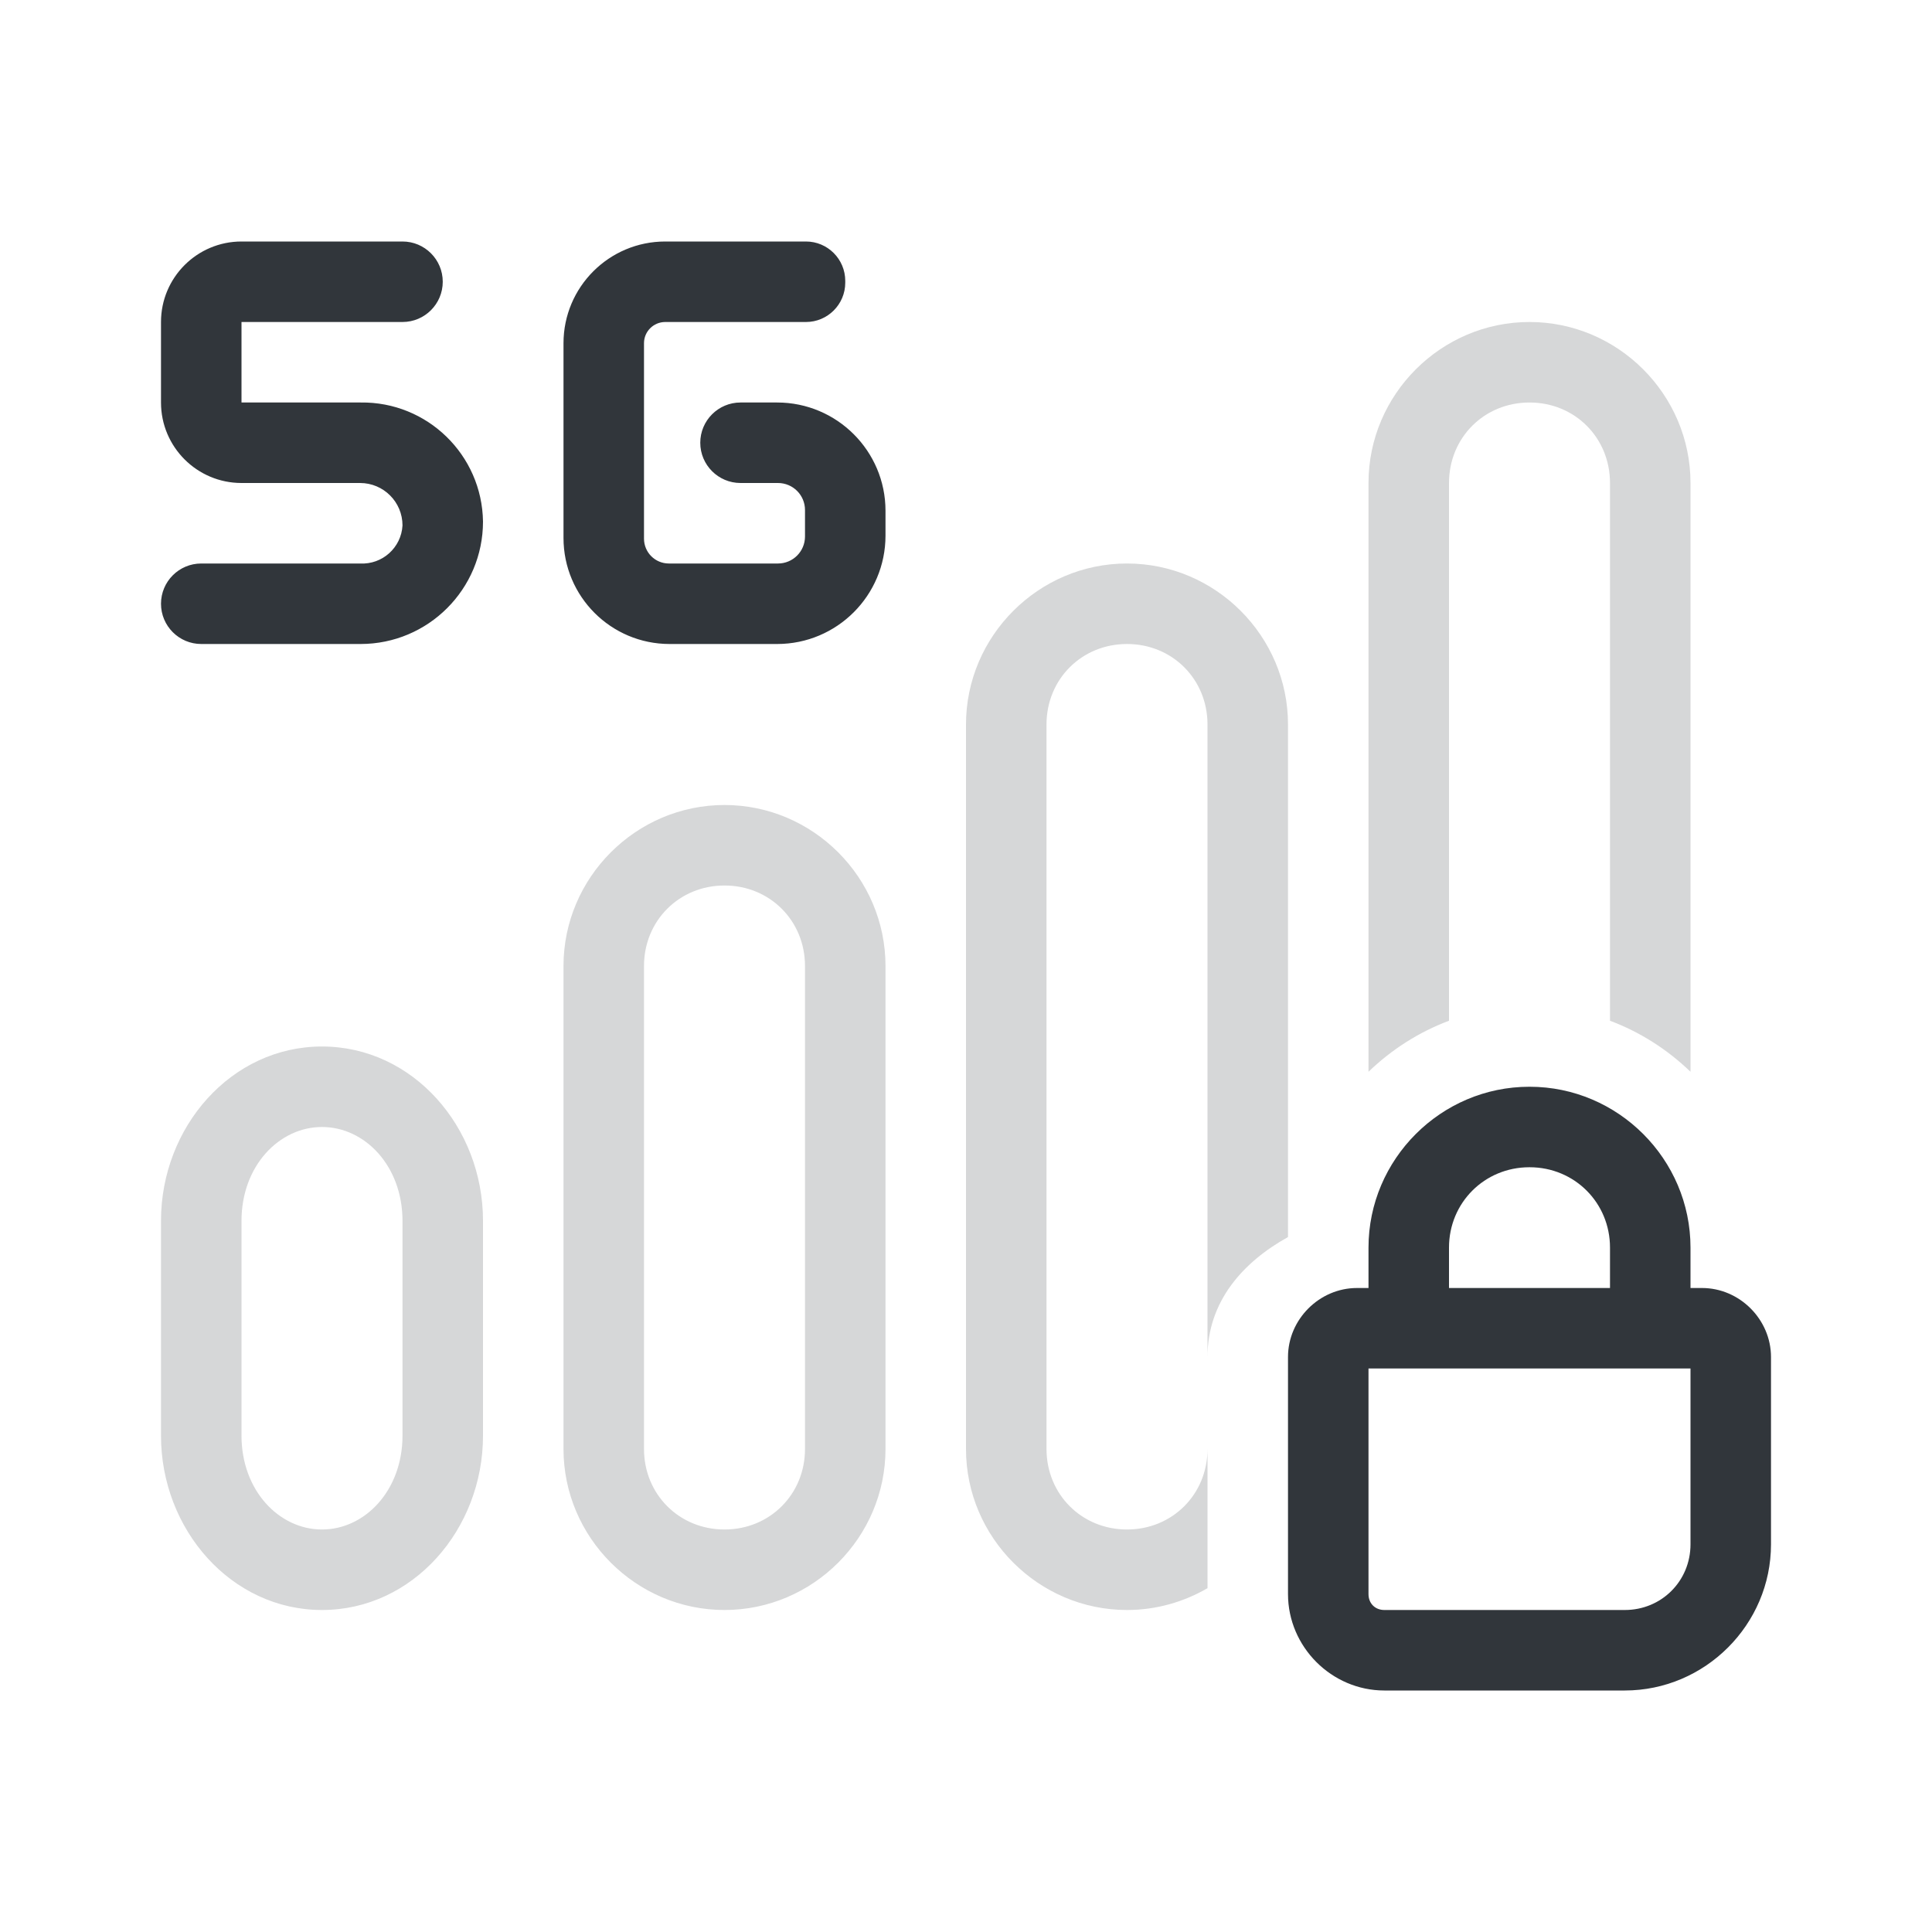
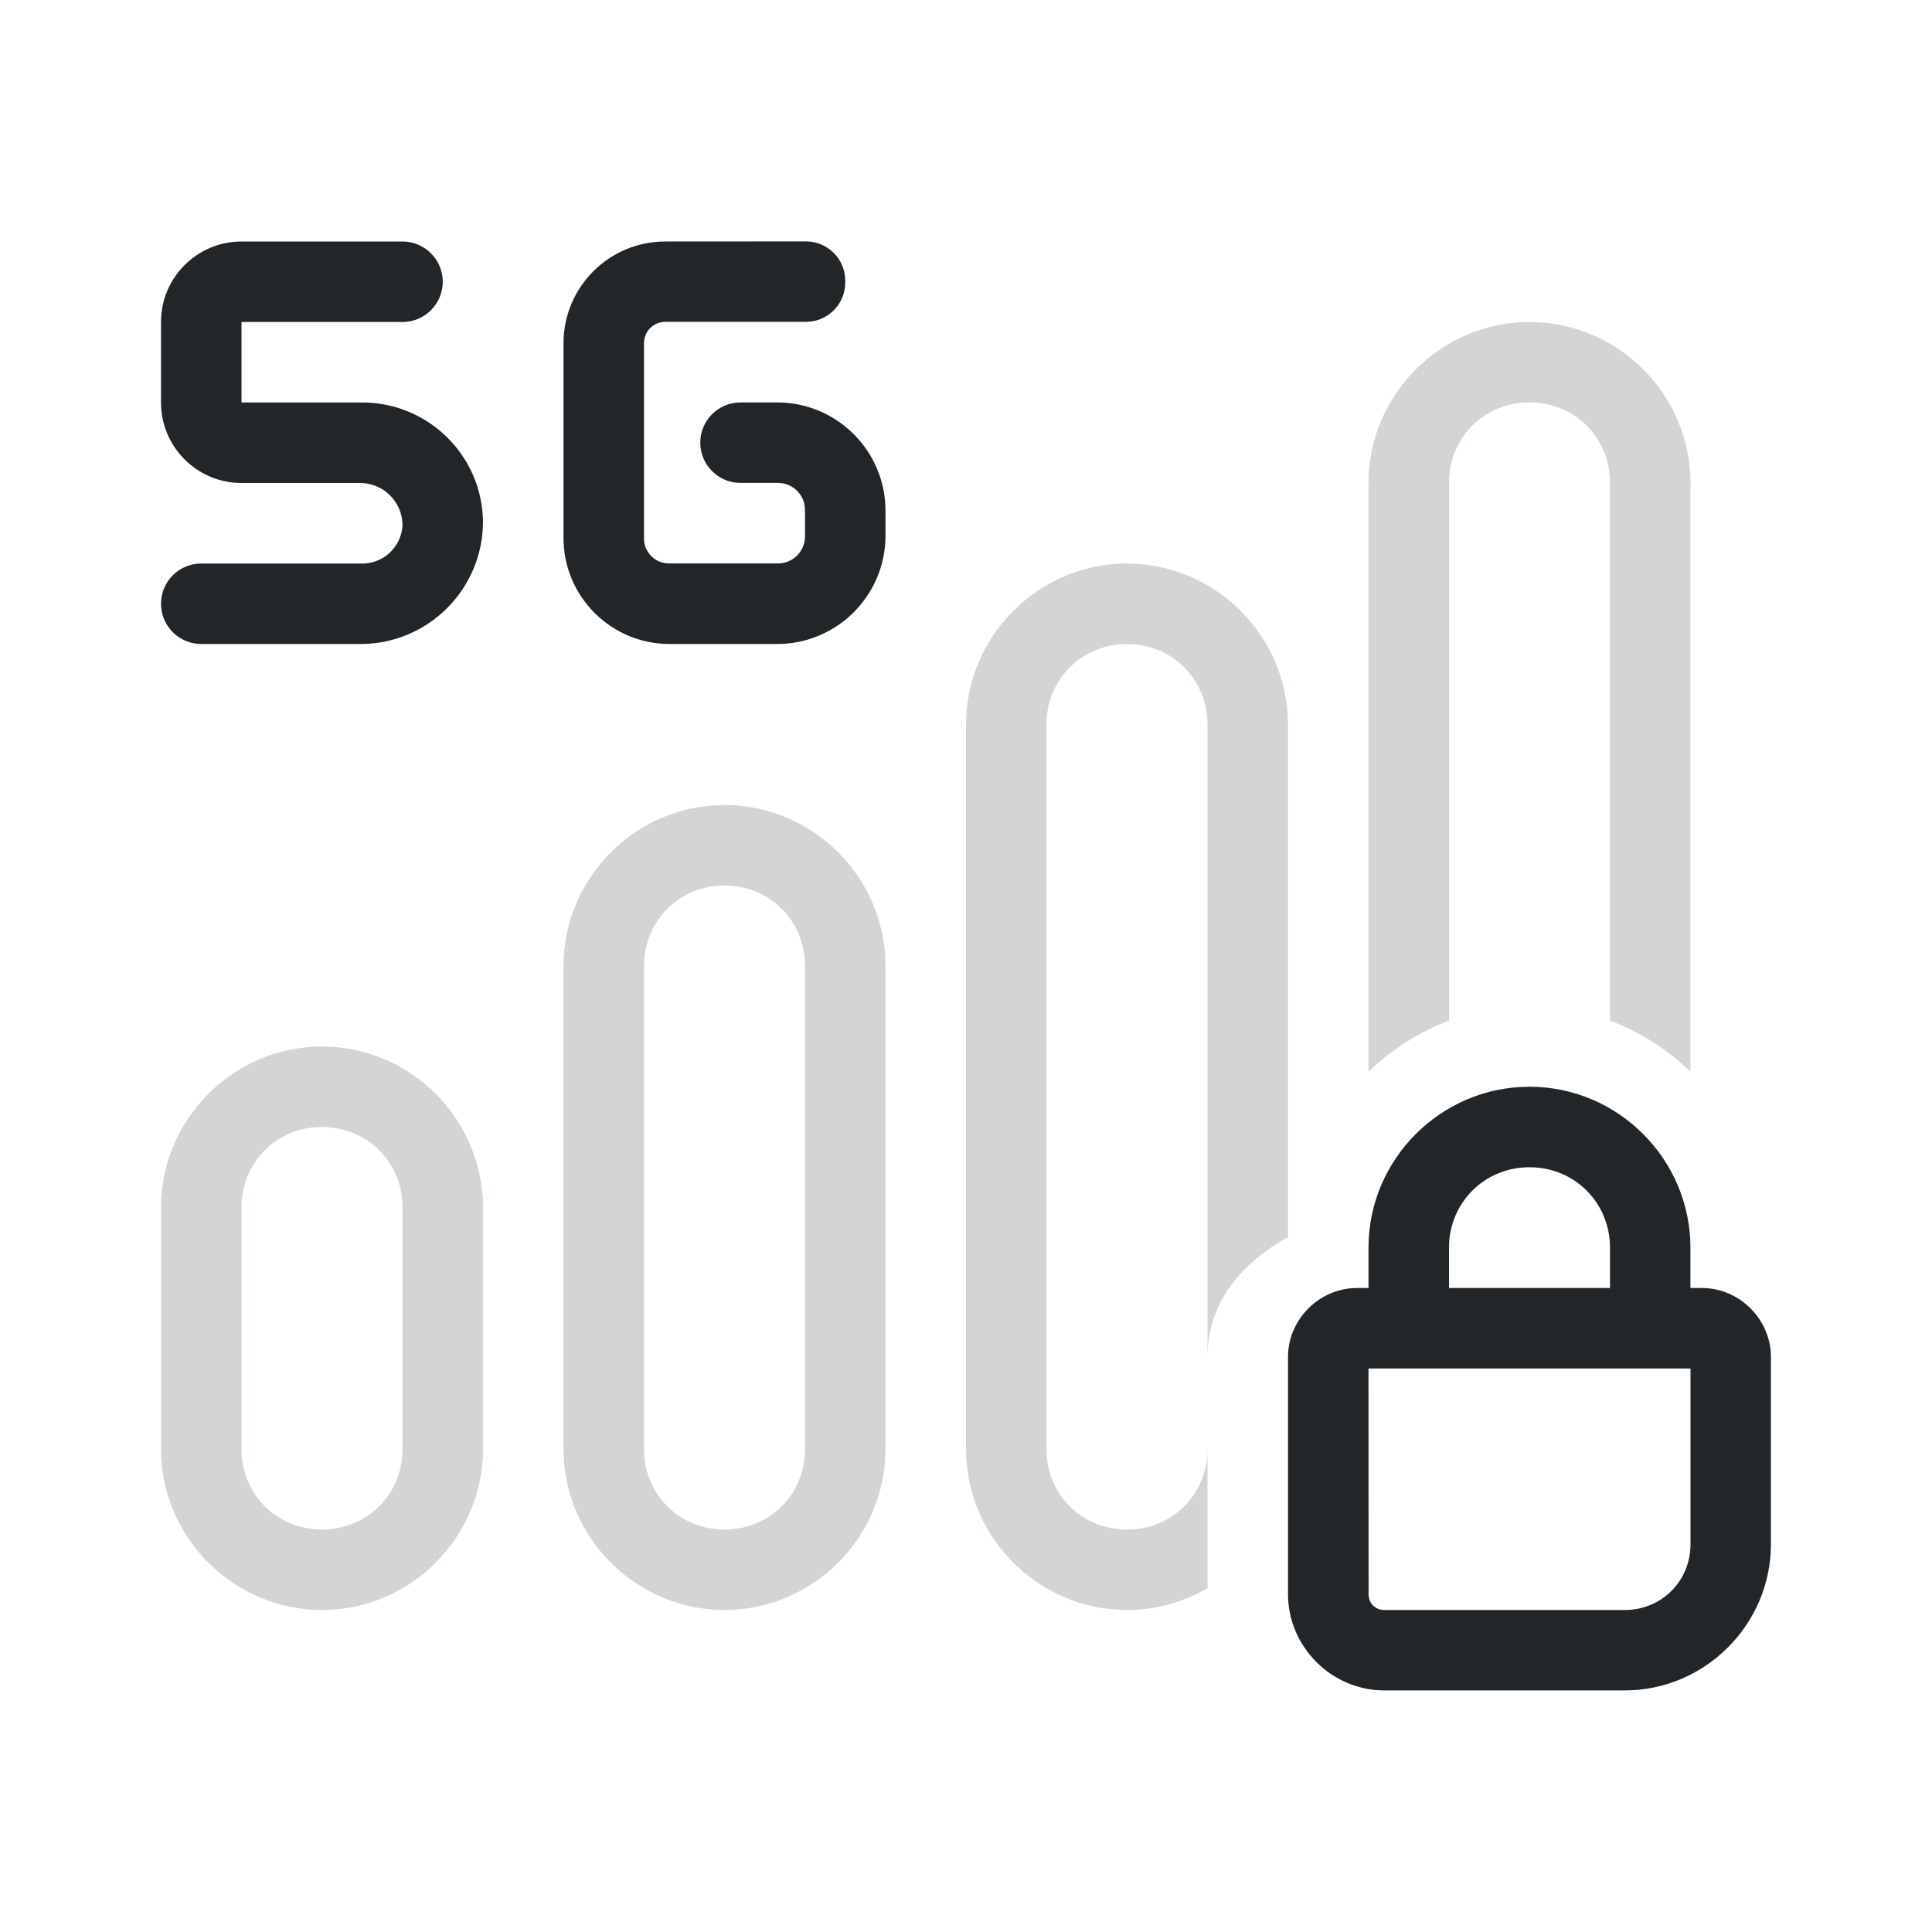
- <svg xmlns="http://www.w3.org/2000/svg" height="24" width="24" version="1.1" id="svg1" xml:space="preserve" viewBox="0 0 24 24">
-   <defs id="defs1">
-     <style type="text/css" id="current-color-scheme">
-             .ColorScheme-Text {
-                 color:#232629;
-             }
-         </style>
-     <style id="current-color-scheme-1" type="text/css">
-       .ColorScheme-Text {
-         color:#31363b;
-       }
-     </style>
+ <svg xmlns="http://www.w3.org/2000/svg" width="24" height="24" version="1.1">
+   <defs>
+     <style id="current-color-scheme" type="text/css">.ColorScheme-Text { color:#232629; }</style>
  </defs>
  <g transform="translate(1,1)">
-     <g transform="translate(-66,66)" id="network-mobile-20-5g">
-       <rect style="opacity:0.55;fill:none;fill-opacity:1;stroke:none;stroke-width:3.567px;stroke-linecap:butt;stroke-linejoin:miter;stroke-miterlimit:4;stroke-dasharray:none;stroke-dashoffset:0;stroke-opacity:1" id="rect4844-1" width="22" height="22" x="66" y="-66" />
-       <path id="path22" style="opacity:0.2;fill:currentColor;fill-opacity:1;stroke:none" class="ColorScheme-Text" d="M 84 -63 C 82.901 -63 82 -62.099 82 -61 L 82 -53.686 C 82.285 -53.961 82.624 -54.179 83 -54.32 L 83 -61 C 83 -61.563 83.437 -62 84 -62 C 84.563 -62 85 -61.563 85 -61 L 85 -54.32 C 85.376 -54.179 85.715 -53.961 86 -53.686 L 86 -61 C 86 -62.099 85.099 -63 84 -63 z M 79 -60 C 77.901 -60 77 -59.099 77 -58 L 77 -49 C 77 -47.901 77.901 -47 79 -47 C 79.364 -47 79.705 -47.1 80 -47.271 L 80 -49 C 80 -48.437 79.563 -48 79 -48 C 78.437 -48 78 -48.437 78 -49 L 78 -58 C 78 -58.563 78.437 -59 79 -59 C 79.563 -59 80 -58.563 80 -58 L 80 -50.143 C 80 -50.83 80.438 -51.321 81 -51.633 L 81 -58 C 81 -59.099 80.099 -60 79 -60 z M 74 -57 C 72.901 -57 72 -56.099 72 -55 L 72 -49 C 72 -47.901 72.901 -47 74 -47 C 75.099 -47 76 -47.901 76 -49 L 76 -55 C 76 -56.099 75.099 -57 74 -57 z M 74 -56 C 74.563 -56 75 -55.563 75 -55 L 75 -49 C 75 -48.437 74.563 -48 74 -48 C 73.437 -48 73 -48.437 73 -49 L 73 -55 C 73 -55.563 73.437 -56 74 -56 z M 69 -54 C 67.871 -54 67 -52.999 67 -51.834 L 67 -49.166 C 67 -48.001 67.871 -47 69 -47 C 70.129 -47 71 -48.001 71 -49.166 L 71 -51.834 C 71 -52.999 70.129 -54 69 -54 z M 69 -53 C 69.533 -53 70 -52.516 70 -51.834 L 70 -49.166 C 70 -48.484 69.533 -48 69 -48 C 68.467 -48 68 -48.484 68 -49.166 L 68 -51.834 C 68 -52.516 68.467 -53 69 -53 z " />
-       <path id="path23" style="opacity:1;fill:currentColor;fill-opacity:1;stroke:none" class="ColorScheme-Text" d="m 68,-64 c -0.552,0 -1,0.448 -1,1 v 1 c 0,0.552 0.448,1 1,1 h 1.473 C 69.764,-61 70,-60.764 70,-60.473 69.985,-60.197 69.749,-59.985 69.473,-60 H 67.5 c -0.276,0 -0.5,0.224 -0.5,0.5 0,0.276 0.224,0.5 0.5,0.5 h 1.979 C 70.319,-59 71,-59.681 71,-60.521 70.988,-61.35 70.307,-62.012 69.479,-62 H 68 v -1 h 2 c 0.276,0 0.5,-0.224 0.5,-0.5 0,-0.276 -0.224,-0.5 -0.5,-0.5 z m 5.264,0 C 72.566,-64 72,-63.434 72,-62.736 v 2.418 C 72,-59.59 72.59,-59 73.318,-59 h 1.336 C 75.397,-59 76,-59.603 76,-60.346 v -0.309 C 76,-61.397 75.397,-62 74.654,-62 h -0.455 c -0.276,0 -0.5,0.224 -0.5,0.5 0,0.276 0.224,0.5 0.5,0.5 h 0.465 C 74.85,-61 75,-60.85 75,-60.664 v 0.328 C 75,-60.15 74.85,-60 74.664,-60 H 73.309 C 73.138,-60 73,-60.138 73,-60.309 v -2.428 C 73,-62.882 73.118,-63 73.264,-63 h 1.748 C 75.281,-63 75.5,-63.219 75.5,-63.488 v -0.023 C 75.5,-63.781 75.281,-64 75.012,-64 Z m 10.734,10.5 C 82.9,-53.5 82,-52.6 82,-51.502 V -51 H 81.857 C 81.39,-51 81,-50.61 81,-50.143 v 2.945 C 81,-46.542 81.542,-46 82.197,-46 h 2.986 C 86.181,-46 87,-46.819 87,-47.816 v -2.326 C 87,-50.61 86.61,-51 86.143,-51 H 86 v -0.502 C 86,-52.6 85.1,-53.5 84.002,-53.5 Z m 0,1 h 0.004 C 84.559,-52.5 85,-52.059 85,-51.502 V -51 h -2 v -0.502 C 83,-52.059 83.441,-52.5 83.998,-52.5 Z M 82,-50 h 4 v 2.184 C 86,-47.36 85.64,-47 85.184,-47 H 82.197 C 82.082,-47 82,-47.082 82,-47.197 Z" />
+     <g class="ColorScheme-Text" transform="translate(-66,66)" fill="currentColor">
+       <path d="m84-63c-1.099 0-2 .901-2 2v7.314c.285-.276.624-.494 1-.635v-6.68c0-.563.437-1 1-1s1 .437 1 1v6.68c.376.141.715.359 1 .635v-7.314c0-1.099-.901-2-2-2zm-5 3c-1.099 0-2 .901-2 2v9c0 1.099.901 2 2 2 .364 0 .705-.1 1-.271v-1.728c0 .563-.437 1-1 1s-1-.437-1-1v-9c0-.563.437-1 1-1s1 .437 1 1v7.857c0-.688.438-1.178 1-1.49v-6.367c0-1.099-.901-2-2-2zm-5 3c-1.099 0-2 .901-2 2v6c0 1.099.901 2 2 2s2-.901 2-2v-6c0-1.099-.901-2-2-2zm0 1c.563 0 1 .437 1 1v6c0 .563-.437 1-1 1s-1-.437-1-1v-6c0-.563.437-1 1-1z" opacity=".2" />
+       <path d="m68-64c-.552 0-1 .448-1 1v1c0 .552.448 1 1 1h1.473c.292 0 .527.236.527.527-.015.276-.251.488-.527.473h-1.973c-.276 0-.5.224-.5.5s.224.5.5.5h1.978c.84 0 1.522-.681 1.522-1.522-.012-.828-.693-1.49-1.522-1.478h-1.478v-1h2c.276 0 .5-.224.5-.5s-.224-.5-.5-.5zm5.264 0c-.698 0-1.264.566-1.264 1.264v2.418c0 .728.59 1.318 1.318 1.318h1.336c.743 0 1.346-.603 1.346-1.346v-.309c0-.743-.603-1.346-1.346-1.346h-.455c-.276 0-.5.224-.5.5s.224.5.5.5h.465c.186 0 .336.15.336.336v.328c0 .186-.15.336-.336.336h-1.355c-.17 0-.309-.138-.309-.309v-2.428c0-.146.118-.264.264-.264h1.748c.27 0 .488-.219.488-.488v-.023c0-.27-.219-.488-.488-.488zm10.734 10.5c-1.098 0-1.998.9-1.998 1.998v.502h-.143c-.467 0-.857.39-.857.857v2.945c0 .656.542 1.197 1.197 1.197h2.986c.997 0 1.816-.819 1.816-1.816v-2.326c0-.467-.39-.857-.857-.857h-.143v-.502c0-1.098-.9-1.998-1.998-1.998zm0 1h.004c.558 0 .998.441.998.998v.502h-2v-.502c0-.557.441-.998.998-.998zm-1.998 2.5h4v2.184c0 .457-.36.816-.816.816h-2.986c-.115 0-.197-.082-.197-.197z" />
+       <path d="m69-54c-1.099 0-2 .901-2 2v3c0 1.099.901 2 2 2s2-.901 2-2v-3c0-1.099-.901-2-2-2zm0 1c.563 0 1 .437 1 1v3c0 .563-.437 1-1 1s-1-.437-1-1v-3c0-.563.437-1 1-1z" opacity=".2" />
    </g>
-     <g id="rect1" style="opacity:0.4" />
-     <g id="rect2" style="opacity:0.4" />
-     <g id="rect3" style="opacity:0.4" />
-     <g id="rect4" style="opacity:0.4" />
-     <style type="text/css" id="current-color-scheme-5">
-       .ColorScheme-Text {
-         color:#31363b;
-       }
-       .ColorScheme-Background {
-         color:#eff0f1;
-       }
-       .ColorScheme-Highlight {
-         color:#3498db;
-       }
-       .ColorScheme-ButtonText {
-         color:#31363b;
-       }
-       .ColorScheme-NegativeText{
-         color:#e74c3c;
-       }
-       </style>
-     <g id="g22" />
  </g>
</svg>
